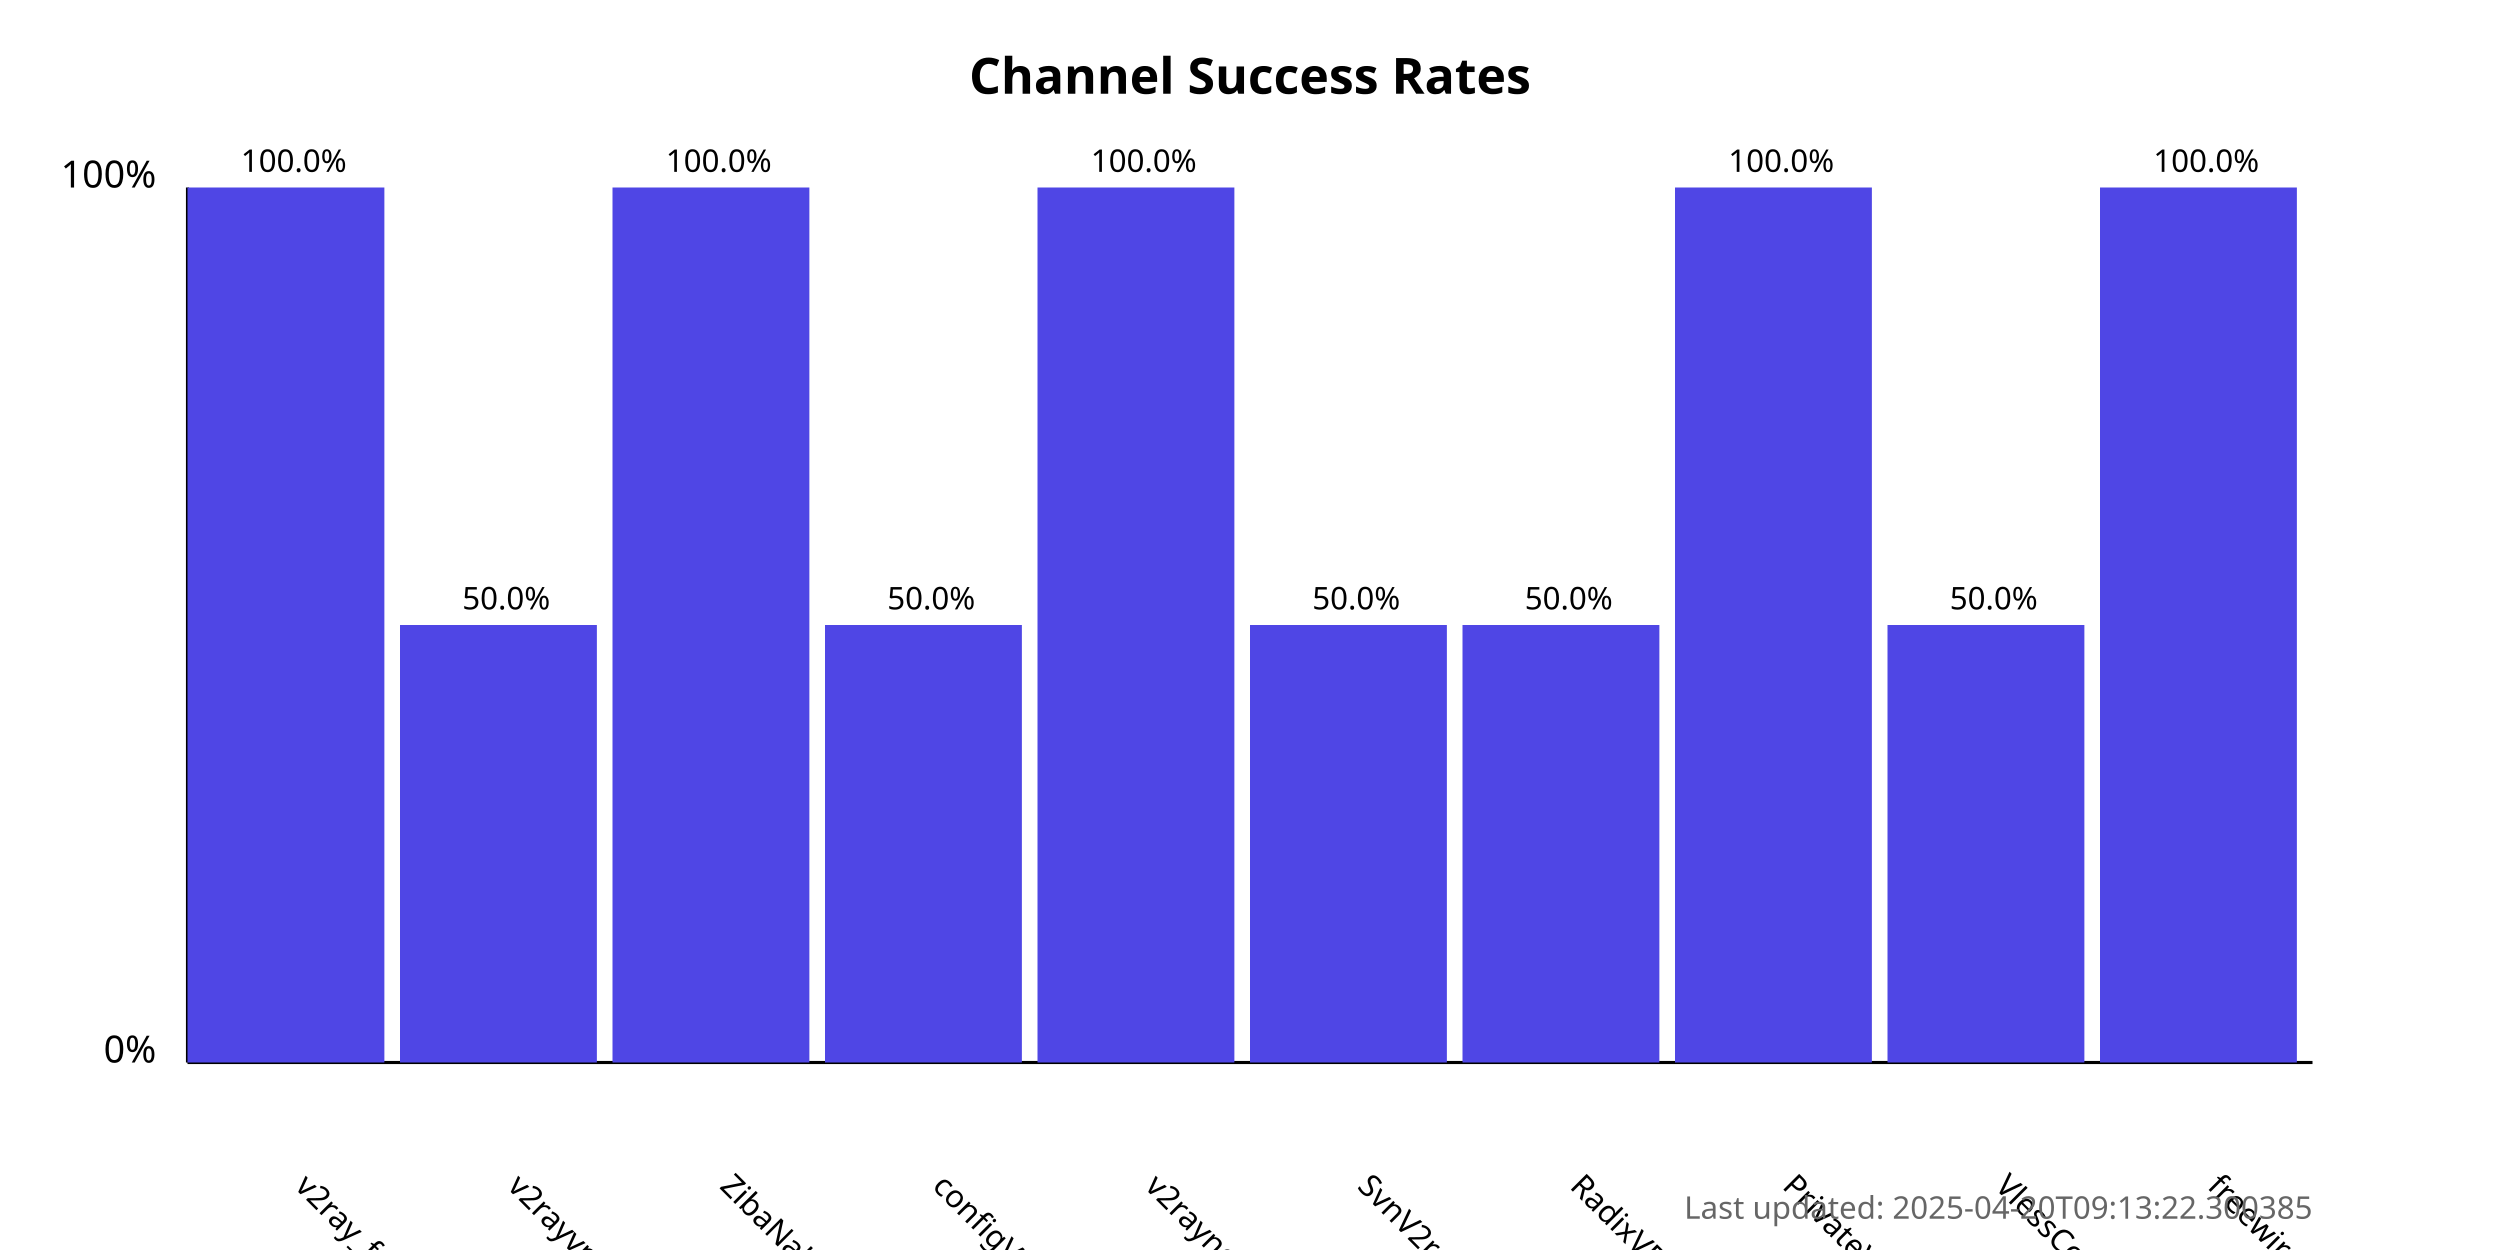
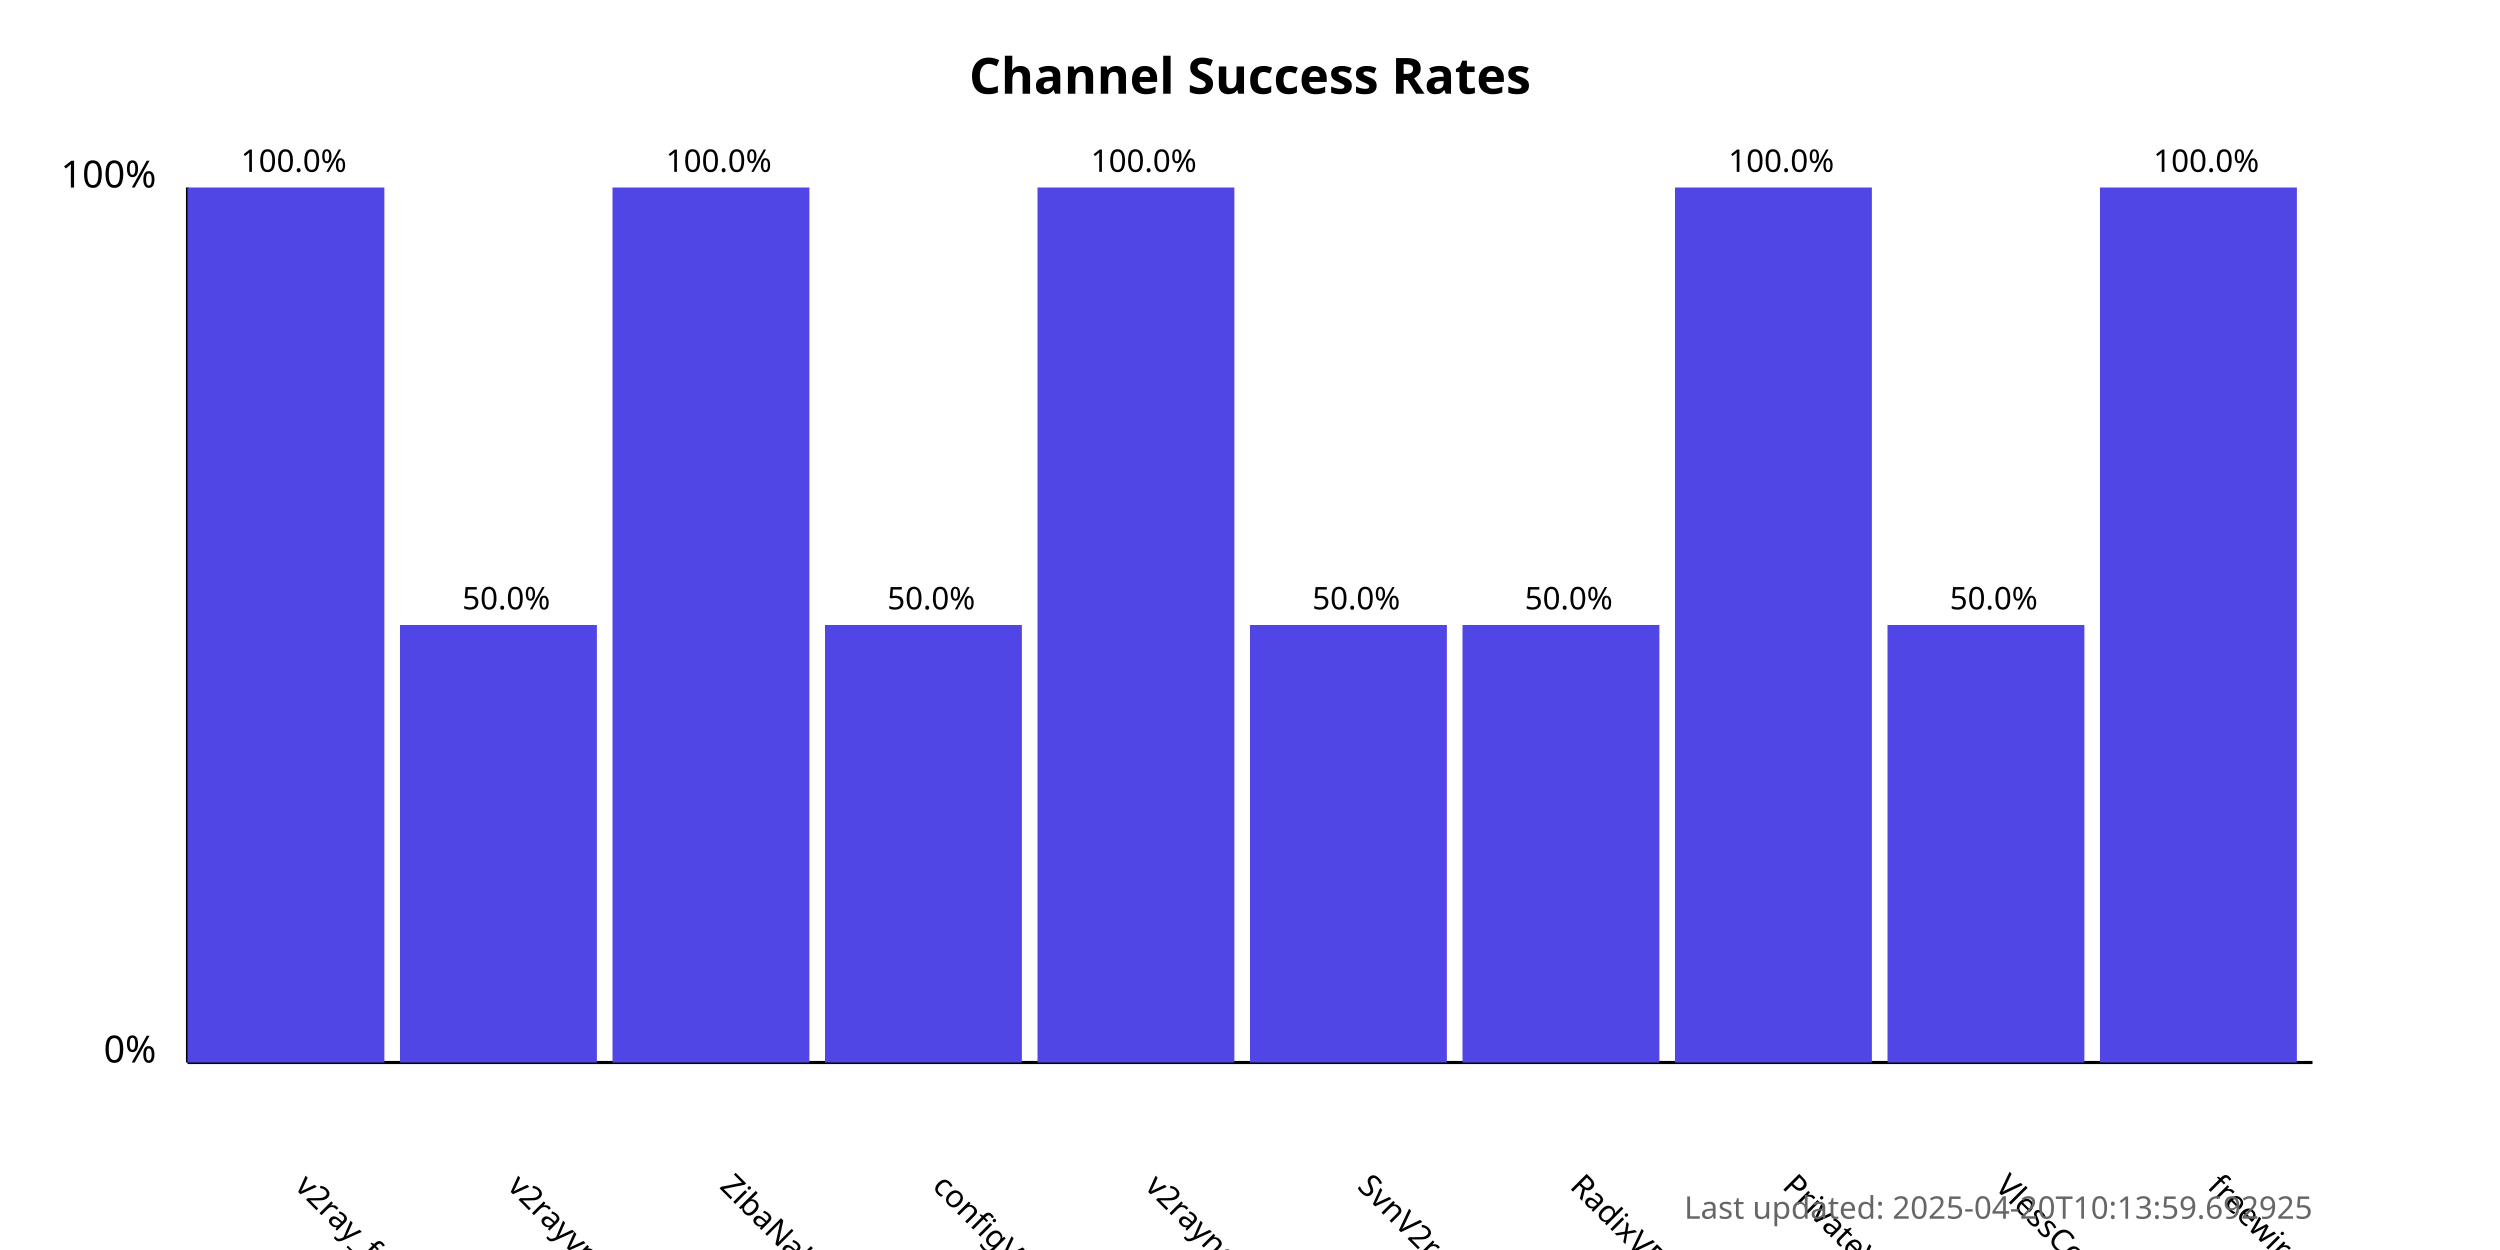
<svg xmlns="http://www.w3.org/2000/svg" width="800" height="400">
  <style>
            .chart-title { font: bold 16px sans-serif; }
            .axis-label { font: 12px sans-serif; }
            .tick-label { font: 10px sans-serif; }
            .bar { fill: #4f46e5; }
            .bar:hover { fill: #6366f1; }
            .timestamp { font: 10px sans-serif; fill: #666; }
        </style>
  <text x="400.0" y="30" text-anchor="middle" class="chart-title">
            Channel Success Rates
        </text>
  <line x1="60" y1="340" x2="60" y2="60" stroke="black" stroke-width="1" />
  <line x1="60" y1="340" x2="740" y2="340" stroke="black" stroke-width="1" />
  <text x="50" y="340" text-anchor="end" class="axis-label">0%</text>
  <text x="50" y="60" text-anchor="end" class="axis-label">100%</text>
  <g>
    <rect x="60" y="60.0" width="63.0" height="280.0" class="bar" />
    <text x="94.0" y="380" transform="rotate(45, 94.0, 380)" text-anchor="start" class="tick-label">
                v2ray_free_conf
            </text>
    <text x="94.0" y="55.0" text-anchor="middle" class="tick-label">
                100.0%
            </text>
  </g>
  <g>
    <rect x="128.0" y="200.0" width="63.0" height="140.0" class="bar" />
    <text x="162.0" y="380" transform="rotate(45, 162.0, 380)" text-anchor="start" class="tick-label">
                v2rayvpno
            </text>
    <text x="162.0" y="195.0" text-anchor="middle" class="tick-label">
                50.0%
            </text>
  </g>
  <g>
    <rect x="196.0" y="60.0" width="63.0" height="280.0" class="bar" />
    <text x="230.0" y="380" transform="rotate(45, 230.0, 380)" text-anchor="start" class="tick-label">
                ZibaNabz
            </text>
    <text x="230.0" y="55.0" text-anchor="middle" class="tick-label">
                100.0%
            </text>
  </g>
  <g>
    <rect x="264.0" y="200.0" width="63.0" height="140.0" class="bar" />
    <text x="298.0" y="380" transform="rotate(45, 298.0, 380)" text-anchor="start" class="tick-label">
                configV2rayForFree
            </text>
    <text x="298.0" y="195.0" text-anchor="middle" class="tick-label">
                50.0%
            </text>
  </g>
  <g>
    <rect x="332.0" y="60.0" width="63.0" height="280.0" class="bar" />
    <text x="366.0" y="380" transform="rotate(45, 366.0, 380)" text-anchor="start" class="tick-label">
                v2rayngvpn
            </text>
    <text x="366.0" y="55.0" text-anchor="middle" class="tick-label">
                100.0%
            </text>
  </g>
  <g>
    <rect x="400.0" y="200.0" width="63.0" height="140.0" class="bar" />
    <text x="434.0" y="380" transform="rotate(45, 434.0, 380)" text-anchor="start" class="tick-label">
                SvnV2ray
            </text>
    <text x="434.0" y="195.0" text-anchor="middle" class="tick-label">
                50.0%
            </text>
  </g>
  <g>
    <rect x="468.0" y="200.0" width="63.0" height="140.0" class="bar" />
    <text x="502.0" y="380" transform="rotate(45, 502.0, 380)" text-anchor="start" class="tick-label">
                RadixVPN
            </text>
    <text x="502.0" y="195.0" text-anchor="middle" class="tick-label">
                50.0%
            </text>
  </g>
  <g>
    <rect x="536.0" y="60.0" width="63.0" height="280.0" class="bar" />
    <text x="570.0" y="380" transform="rotate(45, 570.0, 380)" text-anchor="start" class="tick-label">
                PrivateVPNs
            </text>
    <text x="570.0" y="55.0" text-anchor="middle" class="tick-label">
                100.0%
            </text>
  </g>
  <g>
    <rect x="604.0" y="200.0" width="63.0" height="140.0" class="bar" />
    <text x="638.0" y="380" transform="rotate(45, 638.0, 380)" text-anchor="start" class="tick-label">
                VlessConfig
            </text>
    <text x="638.0" y="195.0" text-anchor="middle" class="tick-label">
                50.0%
            </text>
  </g>
  <g>
    <rect x="672.0" y="60.0" width="63.0" height="280.0" class="bar" />
    <text x="706.0" y="380" transform="rotate(45, 706.0, 380)" text-anchor="start" class="tick-label">
                freewireguard
            </text>
    <text x="706.0" y="55.0" text-anchor="middle" class="tick-label">
                100.0%
            </text>
  </g>
  <text x="740" y="390" text-anchor="end" class="timestamp">
-             Last updated: 2025-04-20T09:13:22.300385
+             Last updated: 2025-04-20T10:13:59.692925
        </text>
</svg>
